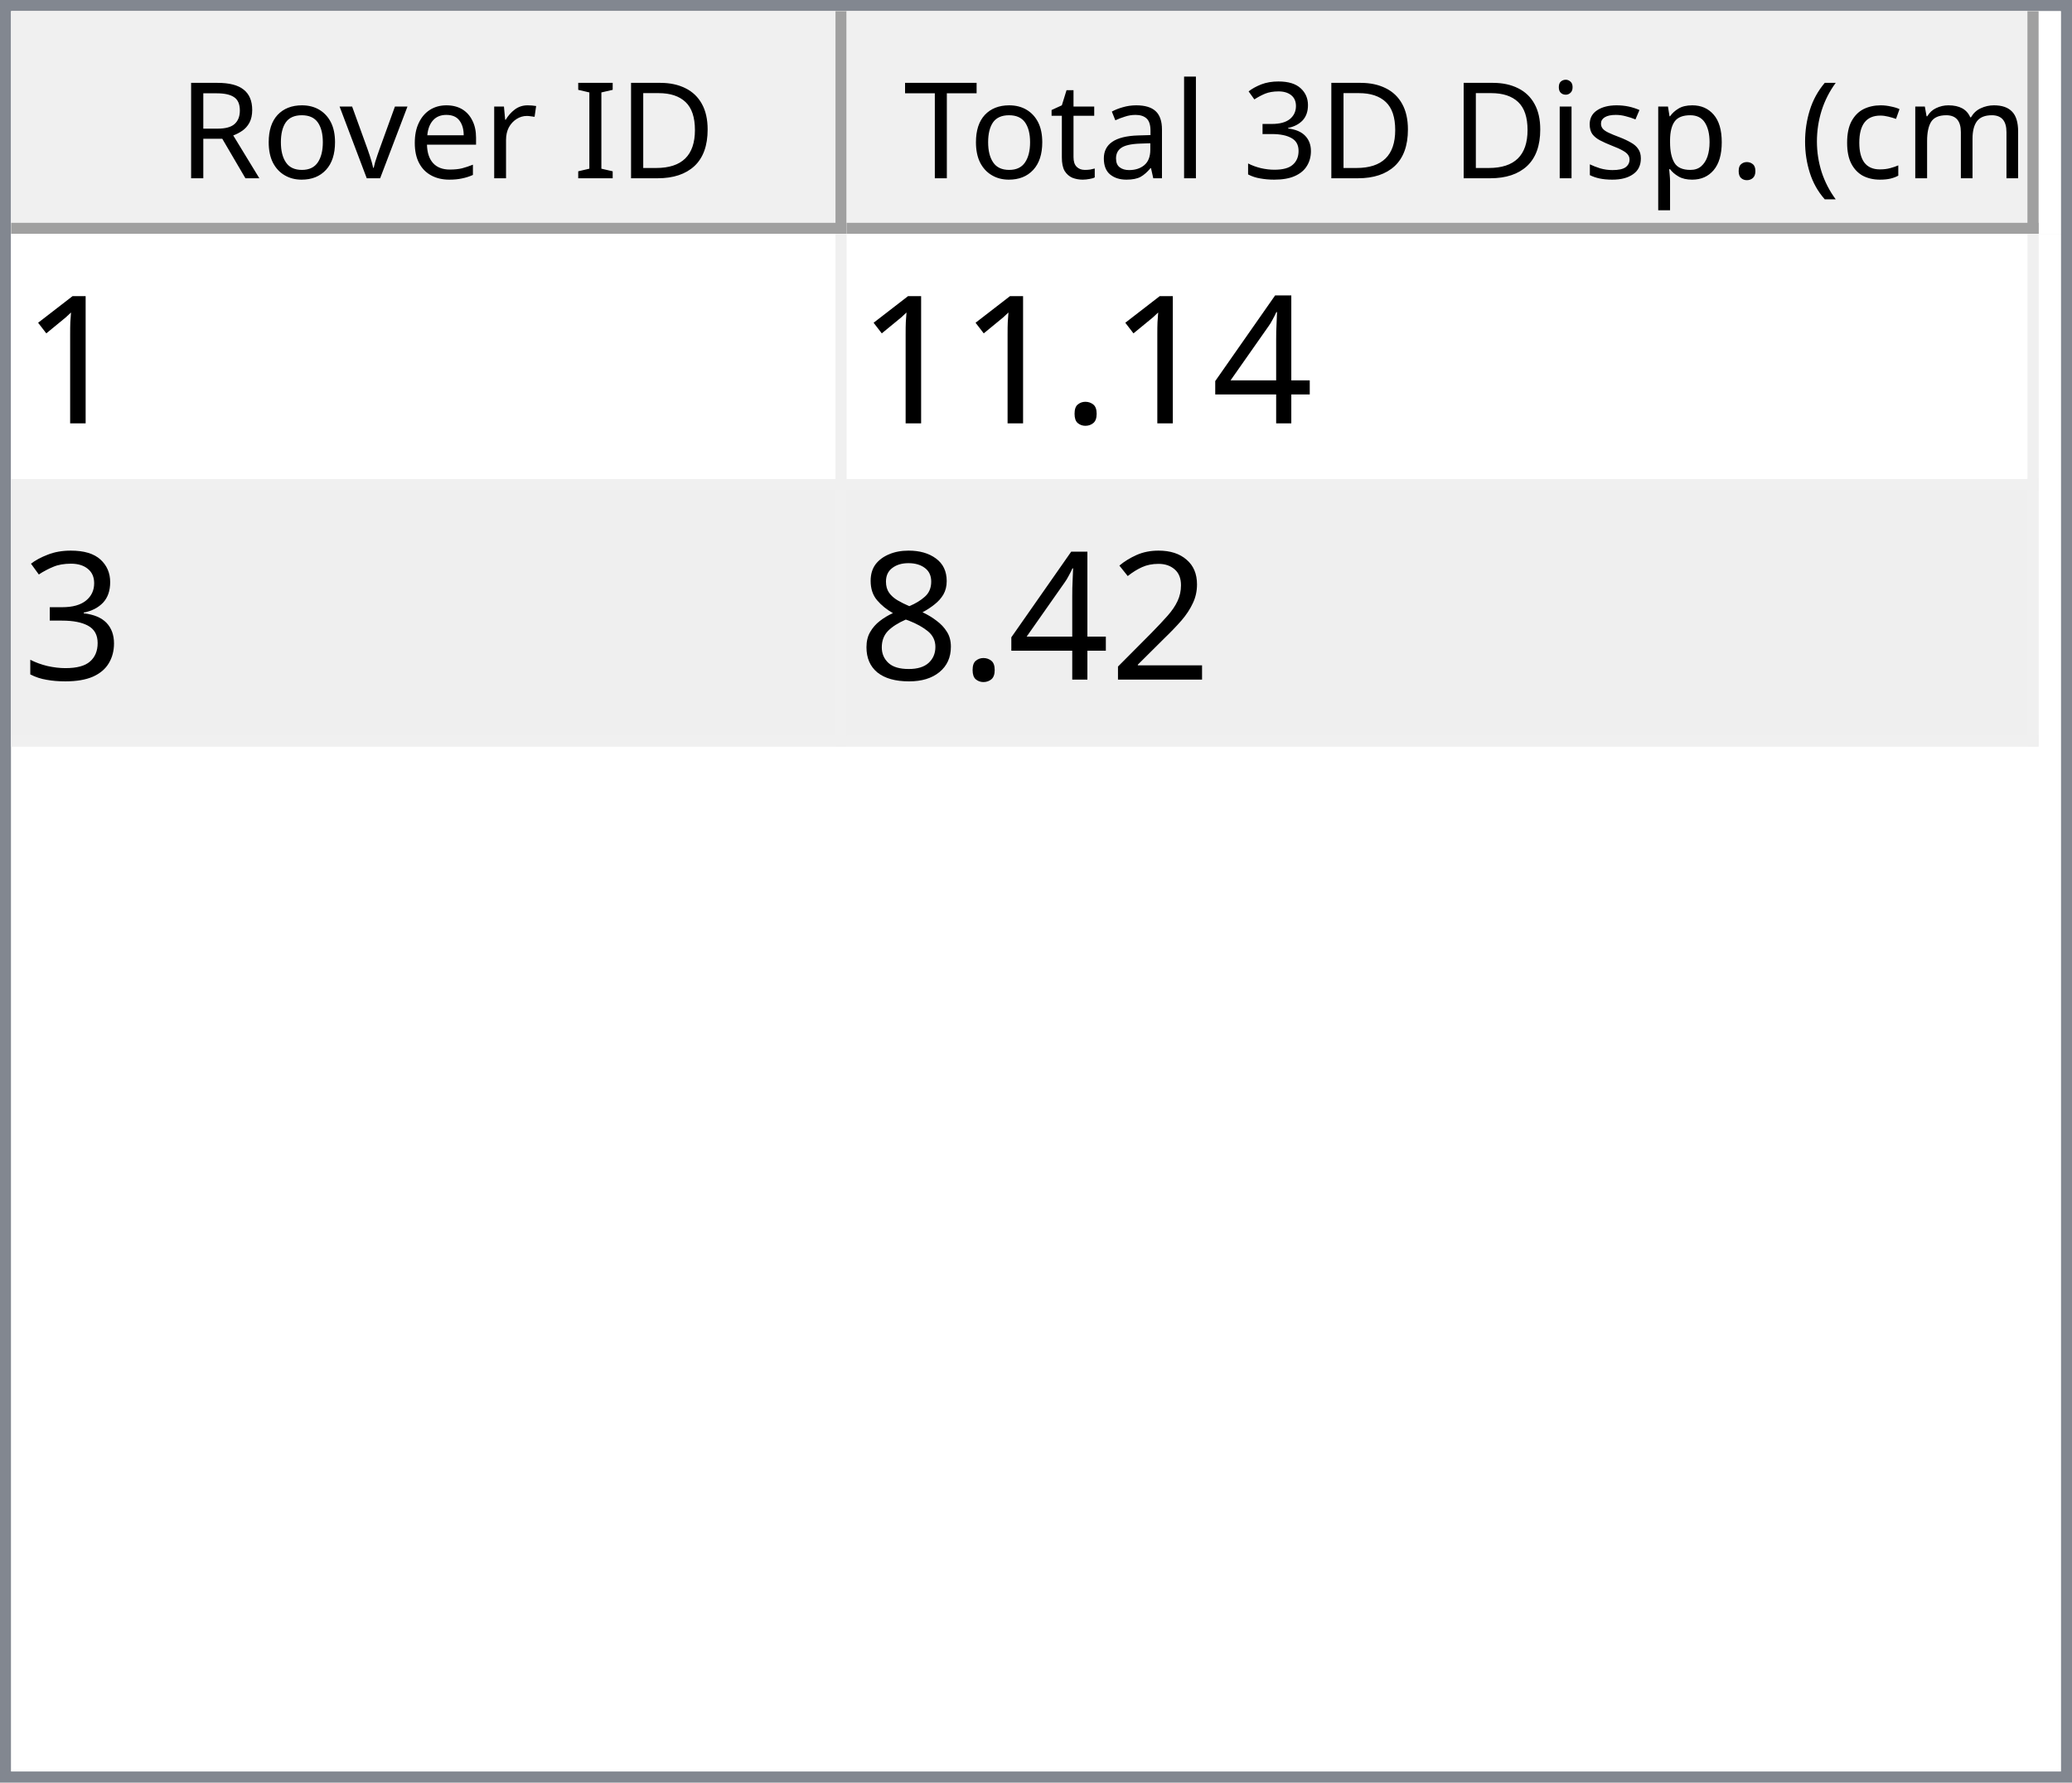
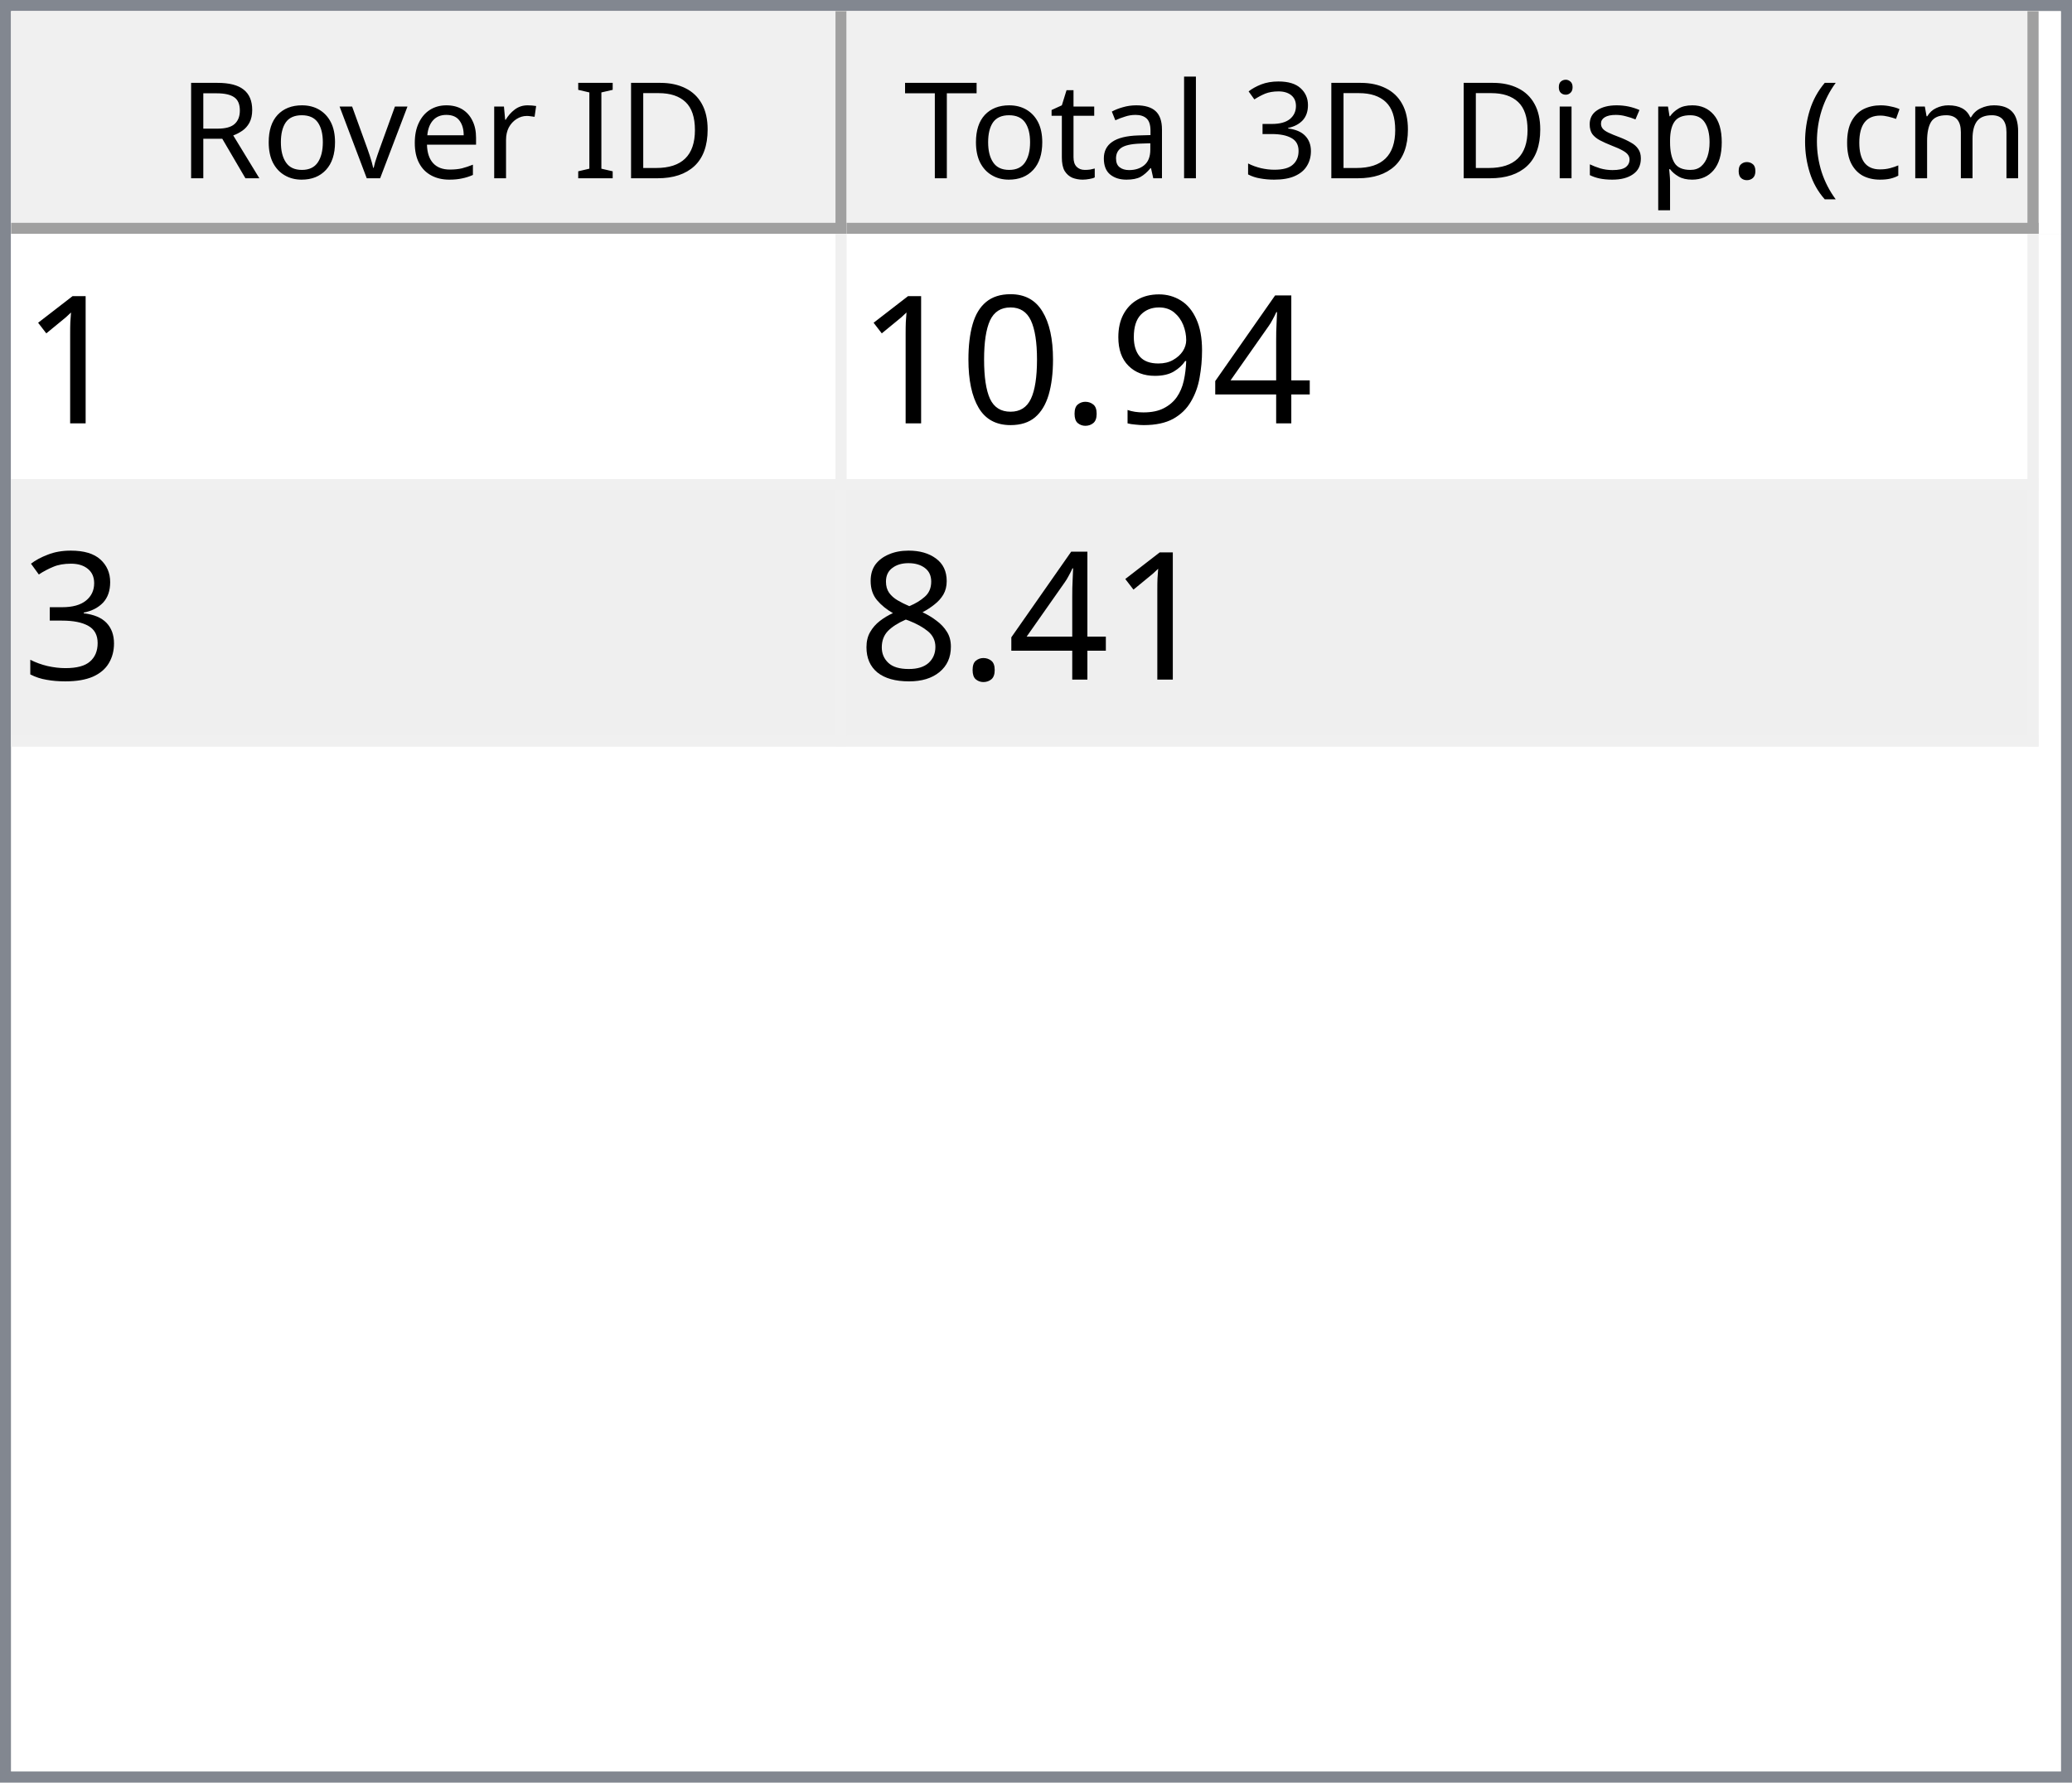
<svg xmlns="http://www.w3.org/2000/svg" style="fill-opacity:1; color-rendering:auto; color-interpolation:auto; text-rendering:auto; stroke:black; stroke-linecap:square; stroke-miterlimit:10; shape-rendering:auto; stroke-opacity:1; fill:black; stroke-dasharray:none; font-weight:normal; stroke-width:1; font-family:'Dialog'; font-style:normal; stroke-linejoin:miter; font-size:12px; stroke-dashoffset:0; image-rendering:auto;" width="186" height="160">
  <defs id="genericDefs" />
  <g>
    <defs id="defs1">
      <clipPath clipPathUnits="userSpaceOnUse" id="clipPath1">
        <path d="M0 0 L186 0 L186 160 L0 160 L0 0 Z" />
      </clipPath>
      <clipPath clipPathUnits="userSpaceOnUse" id="clipPath2">
        <path d="M0 0 L0 160 L186 160 L186 0 Z" />
      </clipPath>
      <clipPath clipPathUnits="userSpaceOnUse" id="clipPath3">
        <path d="M0 0 L0 20 L184 20 L184 0 Z" />
      </clipPath>
      <clipPath clipPathUnits="userSpaceOnUse" id="clipPath4">
        <path d="M0 0 L0 20 L75 20 L75 0 Z" />
      </clipPath>
      <clipPath clipPathUnits="userSpaceOnUse" id="clipPath5">
        <path d="M1 1 L1 19 L74 19 L74 1 Z" />
      </clipPath>
      <clipPath clipPathUnits="userSpaceOnUse" id="clipPath6">
        <path d="M0 0 L0 18 L73 18 L73 0 Z" />
      </clipPath>
      <clipPath clipPathUnits="userSpaceOnUse" id="clipPath7">
        <path d="M-0.5 -0.5 L-0.5 19.5 L74.5 19.5 L74.5 -0.5 Z" />
      </clipPath>
      <clipPath clipPathUnits="userSpaceOnUse" id="clipPath8">
        <path d="M0 0 L0 20 L107 20 L107 0 Z" />
      </clipPath>
      <clipPath clipPathUnits="userSpaceOnUse" id="clipPath9">
        <path d="M1 1 L1 19 L106 19 L106 1 Z" />
      </clipPath>
      <clipPath clipPathUnits="userSpaceOnUse" id="clipPath10">
        <path d="M0 0 L0 18 L105 18 L105 0 Z" />
      </clipPath>
      <clipPath clipPathUnits="userSpaceOnUse" id="clipPath11">
        <path d="M-0.5 -0.5 L-0.5 19.5 L106.5 19.5 L106.5 -0.5 Z" />
      </clipPath>
      <clipPath clipPathUnits="userSpaceOnUse" id="clipPath12">
        <path d="M0 0 L0 138 L184 138 L184 0 Z" />
      </clipPath>
      <clipPath clipPathUnits="userSpaceOnUse" id="clipPath13">
        <path d="M0 0 L0 46 L182 46 L182 0 Z" />
      </clipPath>
      <clipPath clipPathUnits="userSpaceOnUse" id="clipPath14">
        <path d="M-0.5 -0.5 L-0.5 45.5 L181.5 45.5 L181.5 -0.5 Z" />
      </clipPath>
      <clipPath clipPathUnits="userSpaceOnUse" id="clipPath15">
        <path d="M0 0 L0 22 L74 22 L74 0 Z" />
      </clipPath>
      <clipPath clipPathUnits="userSpaceOnUse" id="clipPath16">
        <path d="M0 0 L0 22 L106 22 L106 0 Z" />
      </clipPath>
      <font horiz-adv-x="64.551" id="font1">
        <font-face ascent="107.91" descent="25.098" units-per-em="100" style="font-style:normal; font-family:Segoe UI; font-weight:normal;" />
        <missing-glyph horiz-adv-x="64.551" d="M8.109 0 L8.109 68.266 L56.453 68.266 L56.453 0 L8.109 0 ZM15.328 7.234 L49.219 7.234 L49.219 61.031 L15.328 61.031 L15.328 7.234 Z" />
        <glyph unicode="D" horiz-adv-x="70.117" d="M9.188 0 L9.188 70.016 L28.516 70.016 Q65.531 70.016 65.531 35.891 Q65.531 19.672 55.25 9.836 Q44.969 0 27.734 0 L9.188 0 ZM17.391 62.594 L17.391 7.422 L27.828 7.422 Q41.609 7.422 49.273 14.797 Q56.938 22.172 56.938 35.688 Q56.938 62.594 28.328 62.594 L17.391 62.594 Z" />
        <glyph unicode="I" horiz-adv-x="26.611" d="M17.391 0 L9.188 0 L9.188 70.016 L17.391 70.016 L17.391 0 Z" />
        <glyph unicode=" " horiz-adv-x="27.393" d="" />
        <glyph unicode="r" horiz-adv-x="34.766" d="M34.188 41.891 Q32.078 43.5 28.125 43.5 Q23 43.5 19.555 38.672 Q16.109 33.844 16.109 25.484 L16.109 0 L8.109 0 L8.109 50 L16.109 50 L16.109 39.703 L16.312 39.703 Q18.016 44.969 21.531 47.922 Q25.047 50.875 29.391 50.875 Q32.516 50.875 34.188 50.203 L34.188 41.891 Z" />
        <glyph unicode="e" horiz-adv-x="52.295" d="M48.297 23 L12.984 23 Q13.188 14.656 17.484 10.109 Q21.781 5.562 29.297 5.562 Q37.75 5.562 44.828 11.141 L44.828 3.609 Q38.234 -1.172 27.391 -1.172 Q16.797 -1.172 10.742 5.641 Q4.688 12.453 4.688 24.812 Q4.688 36.469 11.305 43.82 Q17.922 51.172 27.734 51.172 Q37.547 51.172 42.922 44.828 Q48.297 38.484 48.297 27.203 L48.297 23 ZM40.094 29.781 Q40.047 36.719 36.75 40.578 Q33.453 44.438 27.594 44.438 Q21.922 44.438 17.969 40.383 Q14.016 36.328 13.094 29.781 L40.094 29.781 Z" />
        <glyph unicode="v" horiz-adv-x="47.9" d="M47.406 50 L27.484 0 L19.625 0 L0.688 50 L9.469 50 L22.172 13.672 Q23.578 9.672 23.922 6.688 L24.125 6.688 Q24.609 10.453 25.688 13.484 L38.969 50 L47.406 50 Z" />
        <glyph unicode="o" horiz-adv-x="58.594" d="M29 -1.172 Q17.922 -1.172 11.305 5.836 Q4.688 12.844 4.688 24.422 Q4.688 37.016 11.57 44.094 Q18.453 51.172 30.172 51.172 Q41.359 51.172 47.633 44.289 Q53.906 37.406 53.906 25.203 Q53.906 13.234 47.141 6.031 Q40.375 -1.172 29 -1.172 ZM29.594 44.438 Q21.875 44.438 17.383 39.188 Q12.891 33.938 12.891 24.703 Q12.891 15.828 17.43 10.695 Q21.969 5.562 29.594 5.562 Q37.359 5.562 41.531 10.594 Q45.703 15.625 45.703 24.906 Q45.703 34.281 41.531 39.359 Q37.359 44.438 29.594 44.438 Z" />
        <glyph unicode="R" horiz-adv-x="59.814" d="M59.375 0 L49.609 0 L37.891 19.625 Q36.281 22.359 34.766 24.289 Q33.25 26.219 31.664 27.438 Q30.078 28.656 28.25 29.219 Q26.422 29.781 24.125 29.781 L17.391 29.781 L17.391 0 L9.188 0 L9.188 70.016 L30.078 70.016 Q34.672 70.016 38.555 68.867 Q42.438 67.719 45.289 65.375 Q48.141 63.031 49.758 59.547 Q51.375 56.062 51.375 51.375 Q51.375 47.703 50.273 44.656 Q49.172 41.609 47.148 39.211 Q45.125 36.812 42.266 35.133 Q39.406 33.453 35.844 32.516 L35.844 32.328 Q37.594 31.547 38.891 30.547 Q40.188 29.547 41.359 28.18 Q42.531 26.812 43.68 25.078 Q44.828 23.344 46.234 21.047 L59.375 0 ZM17.391 62.594 L17.391 37.203 L28.516 37.203 Q31.594 37.203 34.203 38.133 Q36.812 39.062 38.719 40.797 Q40.625 42.531 41.703 45.047 Q42.781 47.562 42.781 50.688 Q42.781 56.297 39.141 59.445 Q35.5 62.594 28.609 62.594 L17.391 62.594 Z" />
        <glyph unicode=")" horiz-adv-x="30.176" d="M8.297 -15.922 L1.172 -15.922 Q16.406 2.344 16.406 26.812 Q16.406 51.469 1.078 70.016 L8.297 70.016 Q23.531 52.156 23.531 26.703 Q23.531 1.375 8.297 -15.922 Z" />
        <glyph unicode="m" horiz-adv-x="86.133" d="M79.109 0 L71.094 0 L71.094 28.719 Q71.094 37.016 68.531 40.727 Q65.969 44.438 59.906 44.438 Q54.781 44.438 51.195 39.75 Q47.609 35.062 47.609 28.516 L47.609 0 L39.594 0 L39.594 29.688 Q39.594 44.438 28.219 44.438 Q22.953 44.438 19.531 40.016 Q16.109 35.594 16.109 28.516 L16.109 0 L8.109 0 L8.109 50 L16.109 50 L16.109 42.094 L16.312 42.094 Q21.625 51.172 31.844 51.172 Q36.969 51.172 40.773 48.312 Q44.578 45.453 46 40.828 Q51.562 51.172 62.594 51.172 Q79.109 51.172 79.109 30.812 L79.109 0 Z" />
        <glyph unicode="c" horiz-adv-x="46.191" d="M42.188 2.297 Q36.422 -1.172 28.516 -1.172 Q17.828 -1.172 11.258 5.789 Q4.688 12.75 4.688 23.828 Q4.688 36.188 11.766 43.68 Q18.844 51.172 30.672 51.172 Q37.25 51.172 42.281 48.734 L42.281 40.531 Q36.719 44.438 30.375 44.438 Q22.703 44.438 17.797 38.945 Q12.891 33.453 12.891 24.516 Q12.891 15.719 17.508 10.641 Q22.125 5.562 29.891 5.562 Q36.422 5.562 42.188 9.906 L42.188 2.297 Z" />
        <glyph unicode="(" horiz-adv-x="30.176" d="M29.109 -15.922 L21.969 -15.922 Q6.844 1.375 6.844 26.703 Q6.844 52.156 21.969 70.016 L29.203 70.016 Q13.875 51.469 13.875 26.812 Q13.875 2.344 29.109 -15.922 Z" />
        <glyph unicode="." horiz-adv-x="21.68" d="M10.891 -1.078 Q8.641 -1.078 7.055 0.539 Q5.469 2.156 5.469 4.391 Q5.469 6.641 7.055 8.273 Q8.641 9.906 10.891 9.906 Q13.188 9.906 14.797 8.273 Q16.406 6.641 16.406 4.391 Q16.406 2.156 14.797 0.539 Q13.188 -1.078 10.891 -1.078 Z" />
        <glyph unicode="p" horiz-adv-x="58.789" d="M16.312 7.234 L16.109 7.234 L16.109 -23 L8.109 -23 L8.109 50 L16.109 50 L16.109 41.219 L16.312 41.219 Q22.219 51.172 33.594 51.172 Q43.266 51.172 48.688 44.461 Q54.109 37.75 54.109 26.469 Q54.109 13.922 48 6.375 Q41.891 -1.172 31.297 -1.172 Q21.578 -1.172 16.312 7.234 ZM16.109 27.391 L16.109 20.406 Q16.109 14.203 20.141 9.883 Q24.172 5.562 30.375 5.562 Q37.641 5.562 41.773 11.133 Q45.906 16.703 45.906 26.609 Q45.906 34.969 42.047 39.703 Q38.188 44.438 31.594 44.438 Q24.609 44.438 20.359 39.578 Q16.109 34.719 16.109 27.391 Z" />
        <glyph unicode="s" horiz-adv-x="42.432" d="M5.078 1.812 L5.078 10.406 Q11.625 5.562 19.484 5.562 Q30.031 5.562 30.031 12.594 Q30.031 14.594 29.125 15.992 Q28.219 17.391 26.68 18.461 Q25.141 19.531 23.07 20.383 Q21 21.234 18.609 22.172 Q15.281 23.484 12.766 24.828 Q10.25 26.172 8.57 27.859 Q6.891 29.547 6.031 31.695 Q5.172 33.844 5.172 36.719 Q5.172 40.234 6.789 42.945 Q8.406 45.656 11.086 47.484 Q13.766 49.312 17.211 50.242 Q20.656 51.172 24.312 51.172 Q30.812 51.172 35.938 48.922 L35.938 40.828 Q30.422 44.438 23.25 44.438 Q21 44.438 19.195 43.922 Q17.391 43.406 16.094 42.477 Q14.797 41.547 14.086 40.258 Q13.375 38.969 13.375 37.406 Q13.375 35.453 14.086 34.133 Q14.797 32.812 16.164 31.789 Q17.531 30.766 19.484 29.938 Q21.438 29.109 23.922 28.125 Q27.25 26.859 29.883 25.516 Q32.516 24.172 34.375 22.484 Q36.234 20.797 37.234 18.602 Q38.234 16.406 38.234 13.375 Q38.234 9.672 36.602 6.938 Q34.969 4.203 32.234 2.398 Q29.5 0.594 25.93 -0.289 Q22.359 -1.172 18.453 -1.172 Q10.75 -1.172 5.078 1.812 Z" />
        <glyph unicode="i" horiz-adv-x="24.219" d="M12.203 62.703 Q10.062 62.703 8.547 64.164 Q7.031 65.625 7.031 67.875 Q7.031 70.125 8.547 71.609 Q10.062 73.094 12.203 73.094 Q14.406 73.094 15.945 71.609 Q17.484 70.125 17.484 67.875 Q17.484 65.719 15.945 64.211 Q14.406 62.703 12.203 62.703 ZM16.109 0 L8.109 0 L8.109 50 L16.109 50 L16.109 0 Z" />
        <glyph unicode="3" horiz-adv-x="53.906" d="M46.531 19.828 Q46.531 15.094 44.75 11.211 Q42.969 7.328 39.719 4.57 Q36.469 1.812 31.93 0.297 Q27.391 -1.219 21.922 -1.219 Q11.922 -1.219 6 2.594 L6 11.188 Q13.094 5.609 22.219 5.609 Q25.875 5.609 28.828 6.539 Q31.781 7.469 33.906 9.227 Q36.031 10.984 37.18 13.477 Q38.328 15.969 38.328 19.094 Q38.328 32.812 18.797 32.812 L12.984 32.812 L12.984 39.594 L18.5 39.594 Q35.797 39.594 35.797 52.484 Q35.797 64.406 22.609 64.406 Q15.188 64.406 8.688 59.422 L8.688 67.188 Q15.375 71.188 24.609 71.188 Q29 71.188 32.57 69.969 Q36.141 68.75 38.68 66.555 Q41.219 64.359 42.609 61.281 Q44 58.203 44 54.5 Q44 40.672 30.031 36.719 L30.031 36.531 Q33.594 36.141 36.625 34.797 Q39.656 33.453 41.852 31.305 Q44.047 29.156 45.289 26.25 Q46.531 23.344 46.531 19.828 Z" />
        <glyph unicode="l" horiz-adv-x="24.219" d="M16.109 0 L8.109 0 L8.109 74.031 L16.109 74.031 L16.109 0 Z" />
        <glyph unicode="a" horiz-adv-x="50.879" d="M43.891 0 L35.891 0 L35.891 7.812 L35.688 7.812 Q30.469 -1.172 20.312 -1.172 Q12.844 -1.172 8.617 2.781 Q4.391 6.734 4.391 13.281 Q4.391 27.297 20.906 29.594 L35.891 31.688 Q35.891 44.438 25.594 44.438 Q16.547 44.438 9.281 38.281 L9.281 46.484 Q16.656 51.172 26.266 51.172 Q43.891 51.172 43.891 32.516 L43.891 0 ZM35.891 25.297 L23.828 23.641 Q18.266 22.859 15.43 20.875 Q12.594 18.891 12.594 13.875 Q12.594 10.203 15.211 7.883 Q17.828 5.562 22.172 5.562 Q28.125 5.562 32.008 9.742 Q35.891 13.922 35.891 20.312 L35.891 25.297 Z" />
        <glyph unicode="t" horiz-adv-x="33.887" d="M31.297 0.484 Q28.469 -1.078 23.828 -1.078 Q10.688 -1.078 10.688 13.578 L10.688 43.172 L2.094 43.172 L2.094 50 L10.688 50 L10.688 62.203 L18.703 64.797 L18.703 50 L31.297 50 L31.297 43.172 L18.703 43.172 L18.703 14.984 Q18.703 9.969 20.414 7.82 Q22.125 5.672 26.078 5.672 Q29.109 5.672 31.297 7.328 L31.297 0.484 Z" />
        <glyph unicode="T" horiz-adv-x="52.393" d="M50.594 62.594 L30.375 62.594 L30.375 0 L22.172 0 L22.172 62.594 L2 62.594 L2 70.016 L50.594 70.016 L50.594 62.594 Z" />
      </font>
      <font horiz-adv-x="75.0" id="font2">
        <font-face ascent="100.537" descent="21.973" units-per-em="100" style="font-style:normal; font-family:sans-serif; font-weight:normal;" />
        <missing-glyph horiz-adv-x="75.0" d="M12.5 0 L12.5 62.5 L62.5 62.5 L62.5 0 L12.5 0 ZM14.062 1.562 L60.938 1.562 L60.938 60.938 L14.062 60.938 L14.062 1.562 Z" />
        <glyph unicode="1" horiz-adv-x="55.615" d="M37.25 0 L28.469 0 L28.469 56 Q25.297 52.984 20.141 49.953 Q14.984 46.922 10.891 45.406 L10.891 53.906 Q18.266 57.375 23.781 62.305 Q29.297 67.234 31.594 71.875 L37.25 71.875 L37.25 0 Z" />
        <glyph unicode="4" horiz-adv-x="55.615" d="M32.328 0 L32.328 17.141 L1.266 17.141 L1.266 25.203 L33.938 71.578 L41.109 71.578 L41.109 25.203 L50.781 25.203 L50.781 17.141 L41.109 17.141 L41.109 0 L32.328 0 ZM32.328 25.203 L32.328 57.469 L9.906 25.203 L32.328 25.203 Z" />
+         <glyph unicode="9" horiz-adv-x="55.615" d="M5.469 16.547 L13.922 17.328 Q14.984 11.375 18.016 8.688 Q21.047 6 25.781 6 Q29.828 6 32.883 7.859 Q35.938 9.719 37.891 12.82 Q39.844 15.922 41.164 21.195 Q42.484 26.469 42.484 31.938 Q42.484 32.516 42.438 33.688 Q39.797 29.5 35.234 26.883 Q30.672 24.266 25.344 24.266 Q16.453 24.266 10.305 30.711 Q4.156 37.156 4.156 47.703 Q4.156 58.594 10.578 65.234 Q17 71.875 26.656 71.875 Q33.641 71.875 39.43 68.117 Q45.219 64.359 48.219 57.398 Q51.219 50.438 51.219 37.25 Q51.219 23.531 48.242 15.406 Q45.266 7.281 39.383 3.031 Q33.5 -1.219 25.594 -1.219 Q17.188 -1.219 11.867 3.445 Q6.547 8.109 5.469 16.547 ZM41.453 48.141 Q41.453 55.719 37.43 60.156 Q33.406 64.594 27.734 64.594 Q21.875 64.594 17.531 59.812 Q13.188 55.031 13.188 47.406 Q13.188 40.578 17.312 36.305 Q21.438 32.031 27.484 32.031 Q33.594 32.031 37.523 36.305 Q41.453 40.578 41.453 48.141 Z" />
        <glyph unicode="." horiz-adv-x="27.783" d="M9.078 0 L9.078 10.016 L19.094 10.016 L19.094 0 L9.078 0 Z" />
+         <glyph unicode="0" horiz-adv-x="55.615" d="M4.156 35.297 Q4.156 48 6.766 55.742 Q9.375 63.484 14.523 67.68 Q19.672 71.875 27.484 71.875 Q33.25 71.875 37.594 69.555 Q41.938 67.234 44.773 62.867 Q47.609 58.5 49.219 52.227 Q50.828 45.953 50.828 35.297 Q50.828 22.703 48.242 14.969 Q45.656 7.234 40.508 3.008 Q35.359 -1.219 27.484 -1.219 Q17.141 -1.219 11.234 6.203 Q4.156 15.141 4.156 35.297 ZM13.188 35.297 Q13.188 17.672 17.312 11.836 Q21.438 6 27.484 6 Q33.547 6 37.672 11.859 Q41.797 17.719 41.797 35.297 Q41.797 52.984 37.672 58.789 Q33.547 64.594 27.391 64.594 Q21.344 64.594 17.719 59.469 Q13.188 52.938 13.188 35.297 Z" />
        <glyph unicode="3" horiz-adv-x="55.615" d="M4.203 18.891 L12.984 20.062 Q14.5 12.594 18.141 9.297 Q21.781 6 27 6 Q33.203 6 37.477 10.297 Q41.75 14.594 41.75 20.953 Q41.75 27 37.797 30.93 Q33.844 34.859 27.734 34.859 Q25.25 34.859 21.531 33.891 L22.516 41.609 Q23.391 41.5 23.922 41.5 Q29.547 41.5 34.039 44.43 Q38.531 47.359 38.531 53.469 Q38.531 58.297 35.258 61.477 Q31.984 64.656 26.812 64.656 Q21.688 64.656 18.266 61.43 Q14.844 58.203 13.875 51.766 L5.078 53.328 Q6.688 62.156 12.398 67.016 Q18.109 71.875 26.609 71.875 Q32.469 71.875 37.398 69.359 Q42.328 66.844 44.945 62.5 Q47.562 58.156 47.562 53.266 Q47.562 48.641 45.07 44.828 Q42.578 41.016 37.703 38.766 Q44.047 37.312 47.562 32.695 Q51.078 28.078 51.078 21.141 Q51.078 11.766 44.242 5.25 Q37.406 -1.266 26.953 -1.266 Q17.531 -1.266 11.305 4.352 Q5.078 9.969 4.203 18.891 Z" />
-         <glyph unicode="2" horiz-adv-x="55.615" d="M50.344 8.453 L50.344 0 L3.031 0 Q2.938 3.172 4.047 6.109 Q5.859 10.938 9.836 15.625 Q13.812 20.312 21.344 26.469 Q33.016 36.031 37.117 41.625 Q41.219 47.219 41.219 52.203 Q41.219 57.422 37.477 61.008 Q33.734 64.594 27.734 64.594 Q21.391 64.594 17.578 60.789 Q13.766 56.984 13.719 50.25 L4.688 51.172 Q5.609 61.281 11.664 66.578 Q17.719 71.875 27.938 71.875 Q38.234 71.875 44.242 66.164 Q50.25 60.453 50.25 52 Q50.25 47.703 48.492 43.555 Q46.734 39.406 42.656 34.812 Q38.578 30.219 29.109 22.219 Q21.188 15.578 18.945 13.211 Q16.703 10.844 15.234 8.453 L50.344 8.453 Z" />
        <glyph unicode="8" horiz-adv-x="55.615" d="M17.672 38.812 Q12.203 40.828 9.57 44.539 Q6.938 48.25 6.938 53.422 Q6.938 61.234 12.555 66.555 Q18.172 71.875 27.484 71.875 Q36.859 71.875 42.578 66.43 Q48.297 60.984 48.297 53.172 Q48.297 48.188 45.68 44.508 Q43.062 40.828 37.75 38.812 Q44.344 36.672 47.781 31.883 Q51.219 27.094 51.219 20.453 Q51.219 11.281 44.727 5.031 Q38.234 -1.219 27.641 -1.219 Q17.047 -1.219 10.547 5.055 Q4.047 11.328 4.047 20.703 Q4.047 27.688 7.594 32.398 Q11.141 37.109 17.672 38.812 ZM15.922 53.719 Q15.922 48.641 19.195 45.414 Q22.469 42.188 27.688 42.188 Q32.766 42.188 36.016 45.383 Q39.266 48.578 39.266 53.219 Q39.266 58.062 35.914 61.359 Q32.562 64.656 27.594 64.656 Q22.562 64.656 19.242 61.43 Q15.922 58.203 15.922 53.719 ZM13.094 20.656 Q13.094 16.891 14.875 13.375 Q16.656 9.859 20.172 7.93 Q23.688 6 27.734 6 Q34.031 6 38.133 10.055 Q42.234 14.109 42.234 20.359 Q42.234 26.703 38.016 30.859 Q33.797 35.016 27.438 35.016 Q21.234 35.016 17.164 30.914 Q13.094 26.812 13.094 20.656 Z" />
      </font>
    </defs>
    <g style="fill:white; stroke:white;">
      <rect x="0" y="0" width="186" style="clip-path:url(#clipPath1); stroke:none;" height="160" />
    </g>
    <g style="fill:white; text-rendering:optimizeSpeed; color-rendering:optimizeSpeed; image-rendering:optimizeSpeed; shape-rendering:crispEdges; stroke:white; color-interpolation:sRGB;">
      <rect x="0" width="186" height="160" y="0" style="stroke:none;" />
      <path style="stroke:none;" d="M0 160 L186 160 L186 0 L0 0 Z" />
    </g>
    <g style="fill:rgb(240,240,240); font-family:'Segoe UI'; stroke:rgb(240,240,240);">
      <rect x="0" y="0" width="186" style="clip-path:url(#clipPath2); stroke:none;" height="160" />
    </g>
    <g style="fill:rgb(130,135,144); font-family:'Segoe UI'; stroke:rgb(130,135,144);">
      <path d="M0 0 L186 0 L186 160 L0 160 L0 0 ZM1 1 L185 1 L185 159 L1 159 L1 1 Z" style="fill-rule:evenodd; clip-path:url(#clipPath2); stroke:none;" />
    </g>
    <g style="fill:white; font-family:'Segoe UI'; stroke:white;" transform="translate(1,1)">
      <rect x="0" y="0" width="184" style="clip-path:url(#clipPath3); stroke:none;" height="20" />
    </g>
    <g style="fill:rgb(240,240,240); font-family:'Segoe UI'; stroke:rgb(240,240,240);" transform="translate(1,1)">
      <rect x="0" y="0" width="75" style="clip-path:url(#clipPath4); stroke:none;" height="20" />
    </g>
    <g style="font-family:'Segoe UI';" transform="translate(2,2)">
      <text x="14" xml:space="preserve" y="14" style="clip-path:url(#clipPath6); stroke:none;">Rover ID</text>
    </g>
    <g style="fill:rgb(160,160,160); font-family:'Segoe UI'; stroke:rgb(160,160,160); stroke-linejoin:bevel;" transform="translate(1.5,1.5)">
      <line x1="74" x2="74" y1="0" style="fill:none; clip-path:url(#clipPath7);" y2="19" />
    </g>
    <g style="fill:rgb(160,160,160); font-family:'Segoe UI'; stroke:rgb(160,160,160); stroke-linejoin:bevel;" transform="matrix(1,0,0,1,1,1) translate(0.5,0.5)">
      <line x1="0" x2="74" y1="19" style="fill:none; clip-path:url(#clipPath7);" y2="19" />
    </g>
    <g style="fill:rgb(240,240,240); font-family:'Segoe UI'; stroke:rgb(240,240,240);" transform="translate(76,1)">
      <rect x="0" y="0" width="107" style="clip-path:url(#clipPath8); stroke:none;" height="20" />
    </g>
    <g style="font-family:'Segoe UI';" transform="translate(77,2)">
      <text x="1" xml:space="preserve" y="14" style="clip-path:url(#clipPath10); stroke:none;"> Total 3D Disp. (cm)</text>
    </g>
    <g style="fill:rgb(160,160,160); font-family:'Segoe UI'; stroke:rgb(160,160,160); stroke-linejoin:bevel;" transform="translate(76.5,1.5)">
      <line x1="106" x2="106" y1="0" style="fill:none; clip-path:url(#clipPath11);" y2="19" />
    </g>
    <g style="fill:rgb(160,160,160); font-family:'Segoe UI'; stroke:rgb(160,160,160); stroke-linejoin:bevel;" transform="matrix(1,0,0,1,76,1) translate(0.5,0.5)">
      <line x1="0" x2="106" y1="19" style="fill:none; clip-path:url(#clipPath11);" y2="19" />
    </g>
    <g style="fill:white; font-family:'Segoe UI'; stroke:white;" transform="translate(1,21)">
      <rect x="0" y="0" width="184" style="clip-path:url(#clipPath12); stroke:none;" height="138" />
    </g>
    <g style="fill:rgb(240,240,240); font-size:16px; font-family:sans-serif; stroke:rgb(240,240,240);" transform="translate(1,21)">
      <rect x="0" y="0" width="182" style="clip-path:url(#clipPath13); stroke:none;" height="46" />
      <line transform="translate(0.5,0.5)" x1="0" x2="181" y1="22" style="clip-path:url(#clipPath14); fill:none; stroke-linejoin:bevel;" y2="22" />
    </g>
    <g transform="matrix(1,0,0,1,1,21) translate(0.5,0.5)" style="fill:rgb(240,240,240); font-size:16px; font-family:sans-serif; stroke:rgb(240,240,240); stroke-linejoin:bevel;">
      <line x1="0" x2="181" y1="45" style="fill:none; clip-path:url(#clipPath14);" y2="45" />
    </g>
    <g transform="matrix(1,0,0,1,1,21) translate(0.5,0.5)" style="fill:rgb(240,240,240); font-size:16px; font-family:sans-serif; stroke:rgb(240,240,240); stroke-linejoin:bevel;">
      <line x1="74" x2="74" y1="0" style="fill:none; clip-path:url(#clipPath14);" y2="45" />
    </g>
    <g transform="matrix(1,0,0,1,1,21) translate(0.5,0.5)" style="fill:rgb(240,240,240); font-size:16px; font-family:sans-serif; stroke:rgb(240,240,240); stroke-linejoin:bevel;">
      <line x1="181" x2="181" y1="0" style="fill:none; clip-path:url(#clipPath14);" y2="45" />
    </g>
    <g style="fill:white; font-size:16px; font-family:sans-serif; stroke:white;" transform="matrix(1,0,0,1,1,21)">
      <rect x="0" y="0" width="74" style="clip-path:url(#clipPath15); stroke:none;" height="22" />
      <text x="1" y="17" style="fill:black; clip-path:url(#clipPath15); stroke:none;" xml:space="preserve">1</text>
    </g>
    <g style="fill:white; font-size:16px; font-family:sans-serif; stroke:white;" transform="matrix(1,0,0,1,1,21) translate(75,0)">
      <rect x="0" y="0" width="106" style="clip-path:url(#clipPath16); stroke:none;" height="22" />
-       <text x="1" y="17" style="fill:black; clip-path:url(#clipPath16); stroke:none;" xml:space="preserve">11.14</text>
+       <text x="1" y="17" style="fill:black; clip-path:url(#clipPath16); stroke:none;" xml:space="preserve">10.94</text>
    </g>
    <g style="fill:rgb(239,239,239); font-size:16px; font-family:sans-serif; stroke:rgb(239,239,239);" transform="matrix(1,0,0,1,1,21) translate(0,23)">
      <rect x="0" y="0" width="74" style="clip-path:url(#clipPath15); stroke:none;" height="22" />
      <text x="1" y="17" style="fill:black; clip-path:url(#clipPath15); stroke:none;" xml:space="preserve">3</text>
    </g>
    <g style="fill:rgb(239,239,239); font-size:16px; font-family:sans-serif; stroke:rgb(239,239,239);" transform="matrix(1,0,0,1,1,21) translate(75,23)">
      <rect x="0" y="0" width="106" style="clip-path:url(#clipPath16); stroke:none;" height="22" />
-       <text x="1" y="17" style="fill:black; clip-path:url(#clipPath16); stroke:none;" xml:space="preserve">8.42</text>
+       <text x="1" y="17" style="fill:black; clip-path:url(#clipPath16); stroke:none;" xml:space="preserve">8.41</text>
    </g>
  </g>
</svg>
